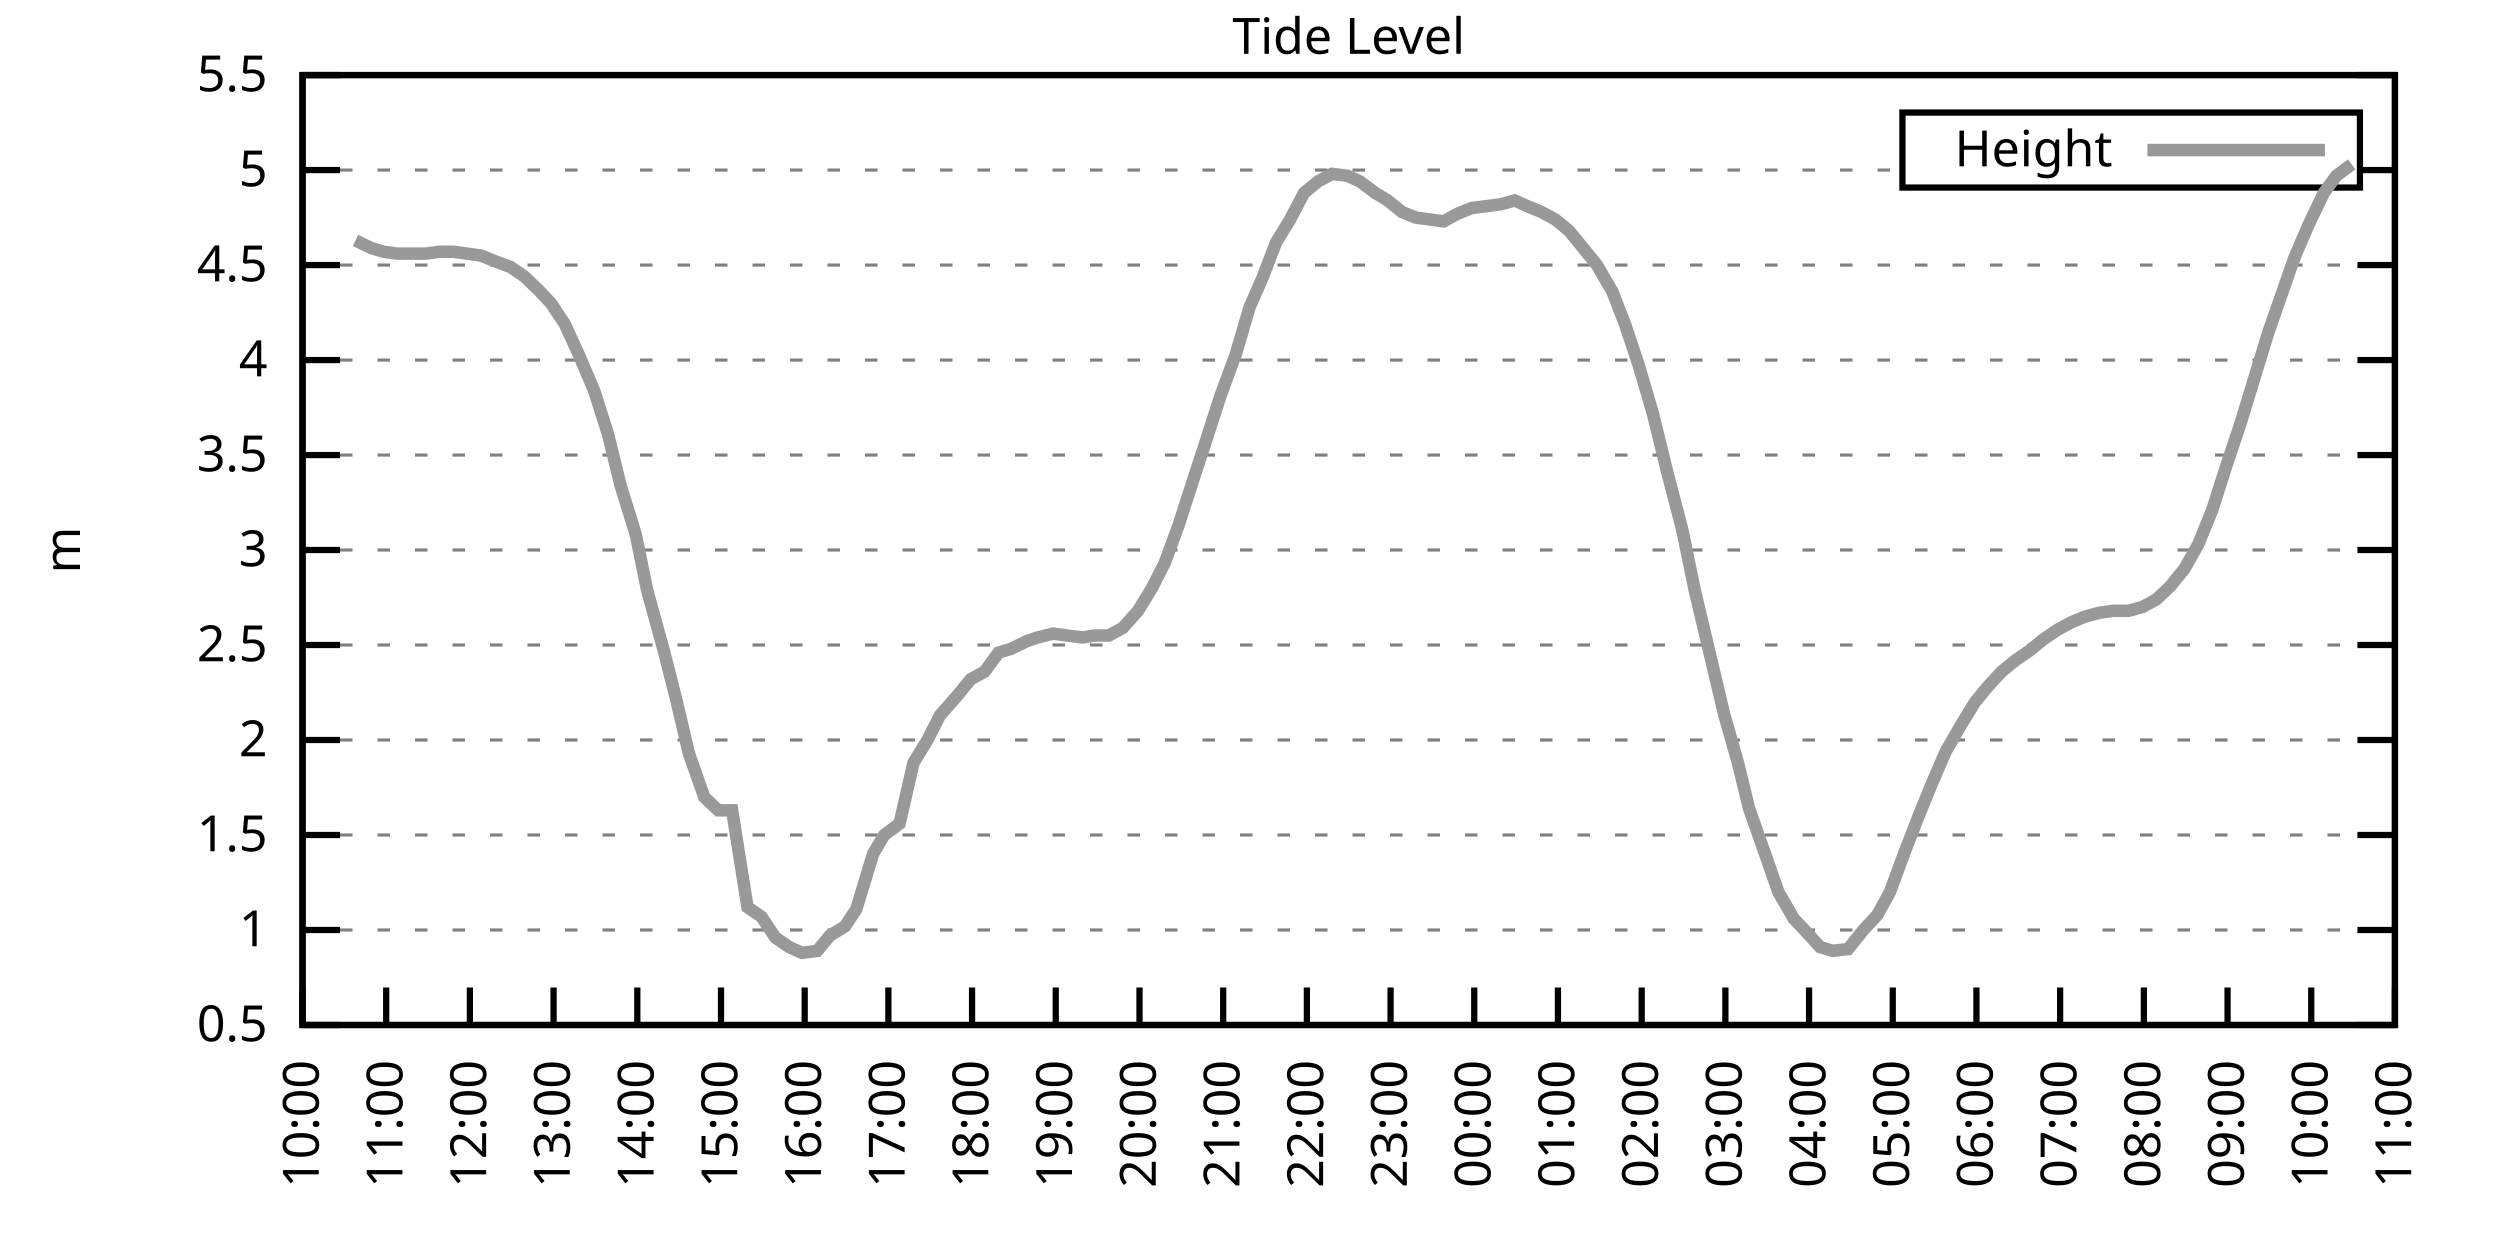
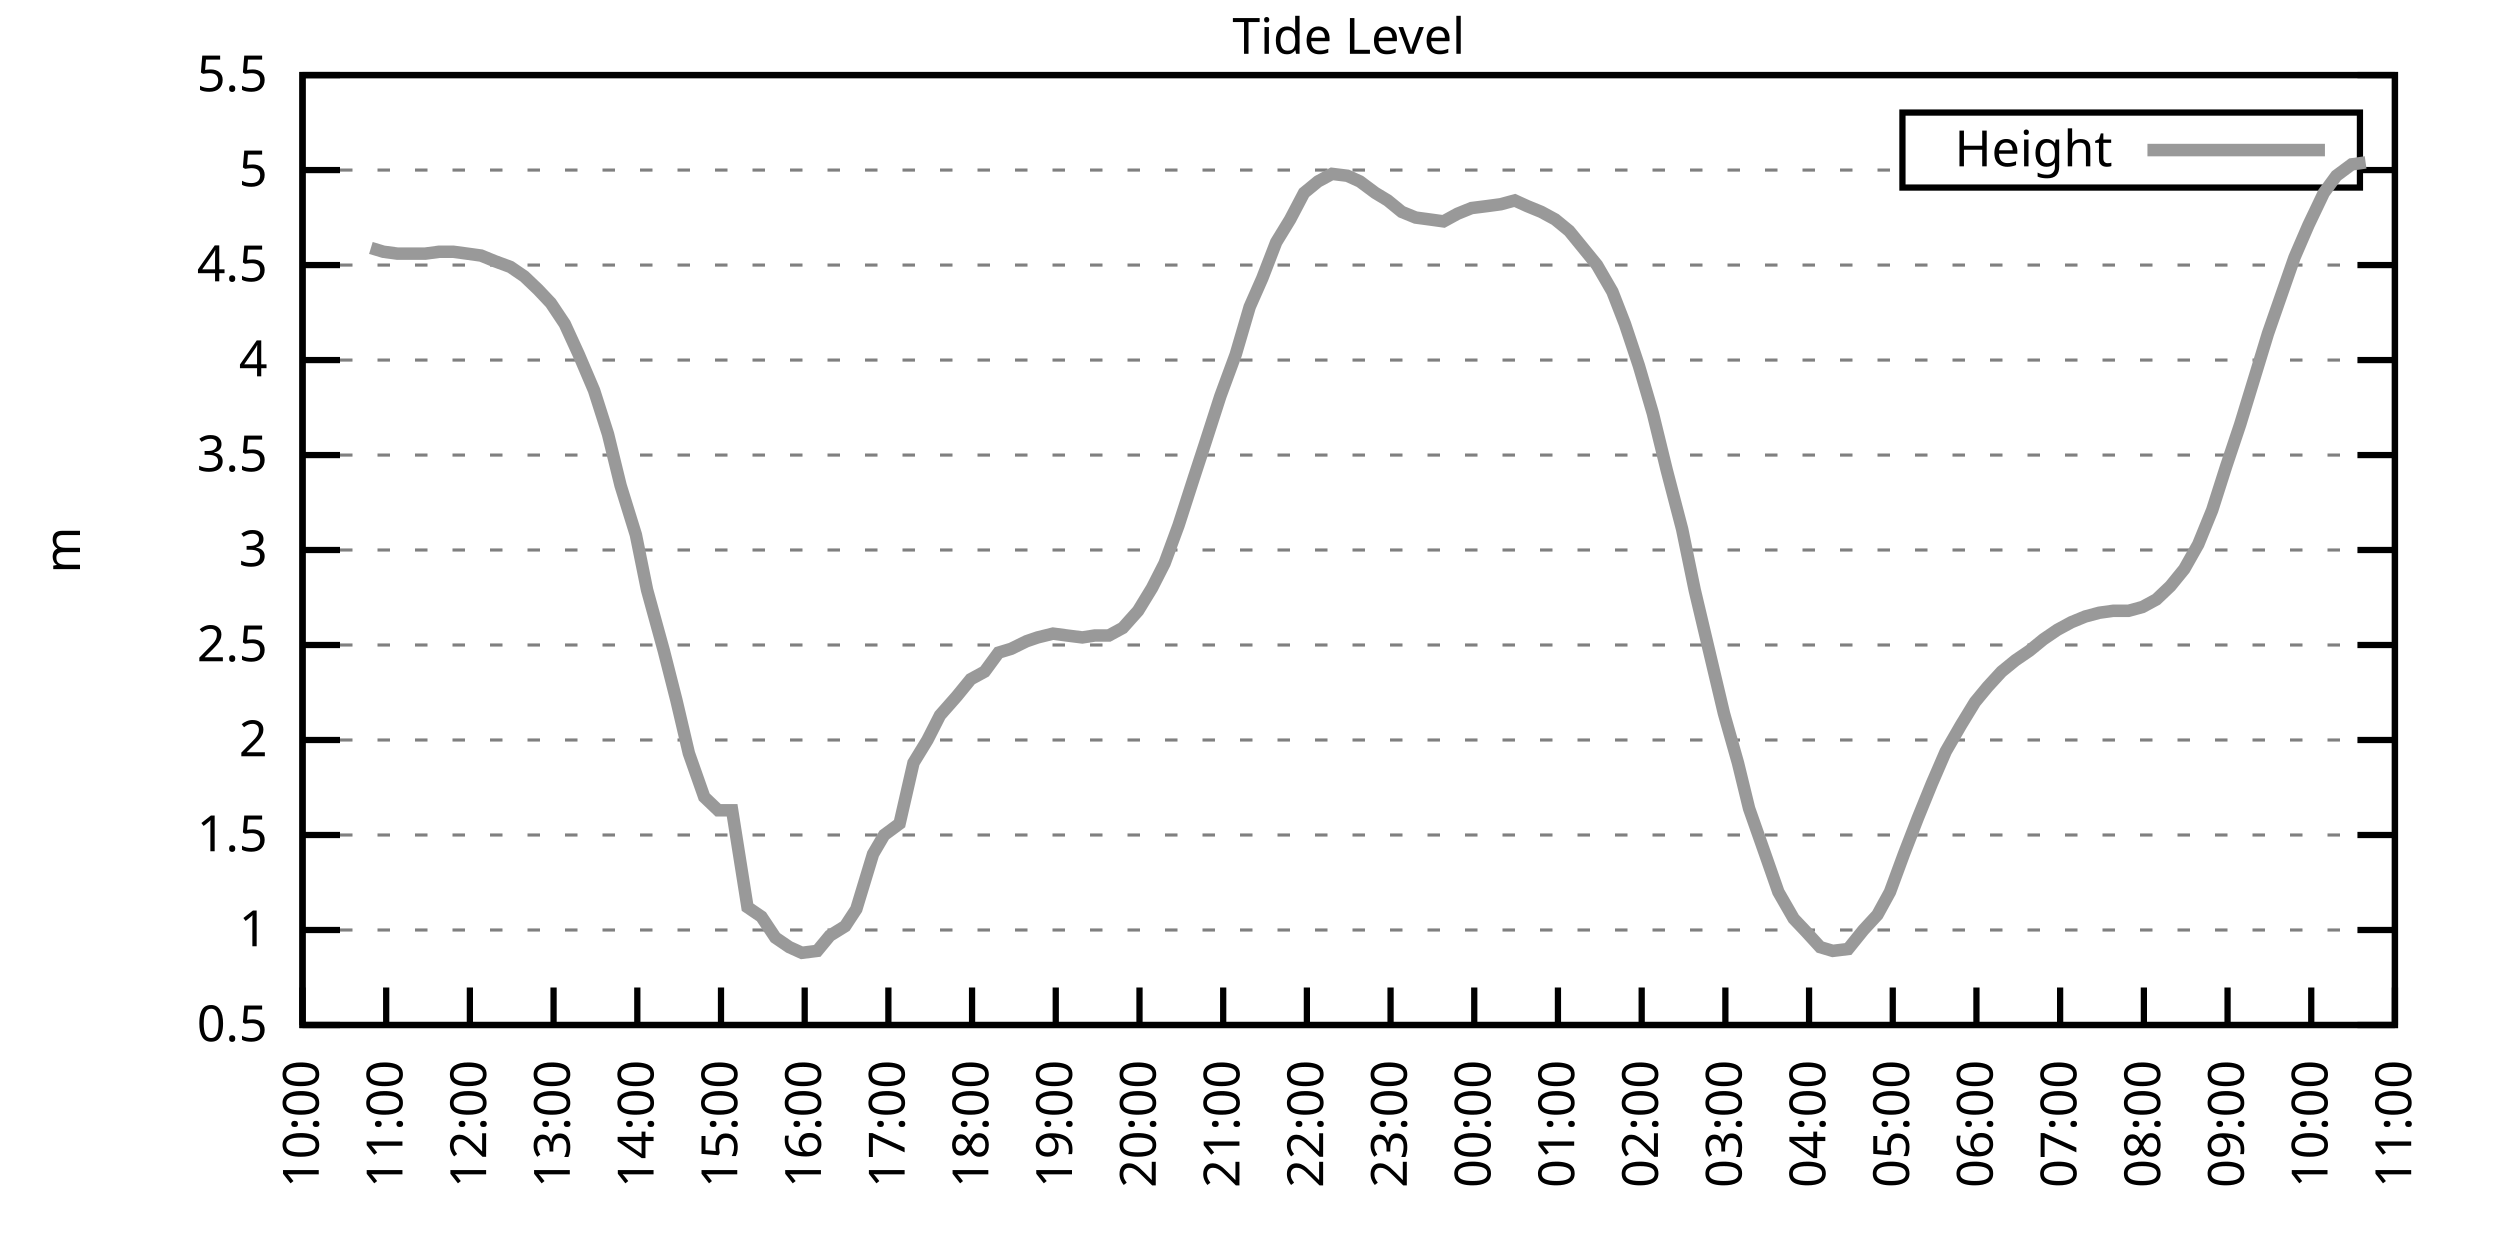
<svg xmlns="http://www.w3.org/2000/svg" xmlns:xlink="http://www.w3.org/1999/xlink" width="400" height="200" viewBox="0 0 400 200">
  <g id="gnuplot_canvas">
    <rect x="0" y="0" width="400" height="200" fill="none" />
    <defs>
      <circle id="gpDot" r="0.5" stroke-width="0.5" stroke="currentColor" />
      <path id="gpPt0" stroke-width="0.333" stroke="currentColor" d="M-1,0 h2 M0,-1 v2" />
      <path id="gpPt1" stroke-width="0.333" stroke="currentColor" d="M-1,-1 L1,1 M1,-1 L-1,1" />
      <path id="gpPt2" stroke-width="0.333" stroke="currentColor" d="M-1,0 L1,0 M0,-1 L0,1 M-1,-1 L1,1 M-1,1 L1,-1" />
      <rect id="gpPt3" stroke-width="0.333" stroke="currentColor" x="-1" y="-1" width="2" height="2" />
      <rect id="gpPt4" stroke-width="0.333" stroke="currentColor" fill="currentColor" x="-1" y="-1" width="2" height="2" />
      <circle id="gpPt5" stroke-width="0.333" stroke="currentColor" cx="0" cy="0" r="1" />
      <use xlink:href="#gpPt5" id="gpPt6" fill="currentColor" stroke="none" />
      <path id="gpPt7" stroke-width="0.333" stroke="currentColor" d="M0,-1.33 L-1.33,0.67 L1.33,0.67 z" />
      <use xlink:href="#gpPt7" id="gpPt8" fill="currentColor" stroke="none" />
      <use xlink:href="#gpPt7" id="gpPt9" stroke="currentColor" transform="rotate(180)" />
      <use xlink:href="#gpPt9" id="gpPt10" fill="currentColor" stroke="none" />
      <use xlink:href="#gpPt3" id="gpPt11" stroke="currentColor" transform="rotate(45)" />
      <use xlink:href="#gpPt11" id="gpPt12" fill="currentColor" stroke="none" />
      <path id="gpPt13" stroke-width="0.333" stroke="currentColor" d="M0,1.330 L1.265,0.411 L0.782,-1.067 L-0.782,-1.076 L-1.265,0.411 z" />
      <use xlink:href="#gpPt13" id="gpPt14" fill="currentColor" stroke="none" />
      <filter id="textbox" filterUnits="objectBoundingBox" x="0" y="0" height="1" width="1">
        <feFlood flood-color="white" flood-opacity="1" result="bgnd" />
        <feComposite in="SourceGraphic" in2="bgnd" operator="atop" />
      </filter>
      <filter id="greybox" filterUnits="objectBoundingBox" x="0" y="0" height="1" width="1">
        <feFlood flood-color="lightgrey" flood-opacity="1" result="grey" />
        <feComposite in="SourceGraphic" in2="grey" operator="atop" />
      </filter>
    </defs>
    <g fill="none" color="white" stroke="currentColor" stroke-width="1.00" stroke-linecap="butt" stroke-linejoin="miter">
</g>
    <g fill="none" color="black" stroke="currentColor" stroke-width="1.00" stroke-linecap="butt" stroke-linejoin="miter">
      <g stroke="none" shape-rendering="crispEdges">
        <polygon fill="rgb(255, 255, 255)" points="48.40,164.00 383.18,164.00 383.18,12.02 48.40,12.02 " />
      </g>
    </g>
    <g fill="none" color="black" stroke="currentColor" stroke-width="1.00" stroke-linecap="butt" stroke-linejoin="miter">
</g>
    <g fill="none" color="black" stroke="black" stroke-width="0.50" stroke-linecap="butt" stroke-linejoin="miter">
</g>
    <g fill="none" color="gray" stroke="currentColor" stroke-width="0.50" stroke-linecap="butt" stroke-linejoin="miter">
      <path stroke="gray" stroke-dasharray="2,4" class="gridline" d="M48.40,164.00 L383.19,164.00  " />
    </g>
    <g fill="none" color="gray" stroke="gray" stroke-width="1.00" stroke-linecap="butt" stroke-linejoin="miter">
</g>
    <g fill="none" color="black" stroke="currentColor" stroke-width="1.00" stroke-linecap="butt" stroke-linejoin="miter">
      <path stroke="black" d="M48.40,164.00 L54.40,164.00 M383.19,164.00 L377.19,164.00  " />
      <g transform="translate(42.80,166.60)" stroke="none" fill="black" font-family="Sans" font-size="8.00" text-anchor="end">
        <text>
          <tspan font-family="Sans"> 0.5</tspan>
        </text>
      </g>
    </g>
    <g fill="none" color="black" stroke="currentColor" stroke-width="1.00" stroke-linecap="butt" stroke-linejoin="miter">
</g>
    <g fill="none" color="black" stroke="black" stroke-width="0.50" stroke-linecap="butt" stroke-linejoin="miter">
</g>
    <g fill="none" color="gray" stroke="currentColor" stroke-width="0.50" stroke-linecap="butt" stroke-linejoin="miter">
      <path stroke="gray" stroke-dasharray="2,4" class="gridline" d="M48.40,148.80 L383.19,148.80  " />
    </g>
    <g fill="none" color="gray" stroke="gray" stroke-width="1.00" stroke-linecap="butt" stroke-linejoin="miter">
</g>
    <g fill="none" color="black" stroke="currentColor" stroke-width="1.00" stroke-linecap="butt" stroke-linejoin="miter">
      <path stroke="black" d="M48.40,148.80 L54.40,148.80 M383.19,148.80 L377.19,148.80  " />
      <g transform="translate(42.80,151.40)" stroke="none" fill="black" font-family="Sans" font-size="8.00" text-anchor="end">
        <text>
          <tspan font-family="Sans"> 1</tspan>
        </text>
      </g>
    </g>
    <g fill="none" color="black" stroke="currentColor" stroke-width="1.00" stroke-linecap="butt" stroke-linejoin="miter">
</g>
    <g fill="none" color="black" stroke="black" stroke-width="0.50" stroke-linecap="butt" stroke-linejoin="miter">
</g>
    <g fill="none" color="gray" stroke="currentColor" stroke-width="0.50" stroke-linecap="butt" stroke-linejoin="miter">
      <path stroke="gray" stroke-dasharray="2,4" class="gridline" d="M48.40,133.60 L383.19,133.60  " />
    </g>
    <g fill="none" color="gray" stroke="gray" stroke-width="1.00" stroke-linecap="butt" stroke-linejoin="miter">
</g>
    <g fill="none" color="black" stroke="currentColor" stroke-width="1.00" stroke-linecap="butt" stroke-linejoin="miter">
      <path stroke="black" d="M48.40,133.60 L54.40,133.60 M383.19,133.60 L377.19,133.60  " />
      <g transform="translate(42.80,136.20)" stroke="none" fill="black" font-family="Sans" font-size="8.00" text-anchor="end">
        <text>
          <tspan font-family="Sans"> 1.5</tspan>
        </text>
      </g>
    </g>
    <g fill="none" color="black" stroke="currentColor" stroke-width="1.00" stroke-linecap="butt" stroke-linejoin="miter">
</g>
    <g fill="none" color="black" stroke="black" stroke-width="0.50" stroke-linecap="butt" stroke-linejoin="miter">
</g>
    <g fill="none" color="gray" stroke="currentColor" stroke-width="0.50" stroke-linecap="butt" stroke-linejoin="miter">
      <path stroke="gray" stroke-dasharray="2,4" class="gridline" d="M48.40,118.40 L383.19,118.40  " />
    </g>
    <g fill="none" color="gray" stroke="gray" stroke-width="1.00" stroke-linecap="butt" stroke-linejoin="miter">
</g>
    <g fill="none" color="black" stroke="currentColor" stroke-width="1.00" stroke-linecap="butt" stroke-linejoin="miter">
      <path stroke="black" d="M48.40,118.40 L54.40,118.40 M383.19,118.40 L377.19,118.40  " />
      <g transform="translate(42.80,121.00)" stroke="none" fill="black" font-family="Sans" font-size="8.00" text-anchor="end">
        <text>
          <tspan font-family="Sans"> 2</tspan>
        </text>
      </g>
    </g>
    <g fill="none" color="black" stroke="currentColor" stroke-width="1.00" stroke-linecap="butt" stroke-linejoin="miter">
</g>
    <g fill="none" color="black" stroke="black" stroke-width="0.50" stroke-linecap="butt" stroke-linejoin="miter">
</g>
    <g fill="none" color="gray" stroke="currentColor" stroke-width="0.50" stroke-linecap="butt" stroke-linejoin="miter">
      <path stroke="gray" stroke-dasharray="2,4" class="gridline" d="M48.40,103.20 L383.19,103.20  " />
    </g>
    <g fill="none" color="gray" stroke="gray" stroke-width="1.00" stroke-linecap="butt" stroke-linejoin="miter">
</g>
    <g fill="none" color="black" stroke="currentColor" stroke-width="1.00" stroke-linecap="butt" stroke-linejoin="miter">
      <path stroke="black" d="M48.40,103.20 L54.40,103.20 M383.19,103.20 L377.19,103.20  " />
      <g transform="translate(42.80,105.80)" stroke="none" fill="black" font-family="Sans" font-size="8.00" text-anchor="end">
        <text>
          <tspan font-family="Sans"> 2.5</tspan>
        </text>
      </g>
    </g>
    <g fill="none" color="black" stroke="currentColor" stroke-width="1.00" stroke-linecap="butt" stroke-linejoin="miter">
</g>
    <g fill="none" color="black" stroke="black" stroke-width="0.50" stroke-linecap="butt" stroke-linejoin="miter">
</g>
    <g fill="none" color="gray" stroke="currentColor" stroke-width="0.50" stroke-linecap="butt" stroke-linejoin="miter">
      <path stroke="gray" stroke-dasharray="2,4" class="gridline" d="M48.40,88.00 L383.19,88.00  " />
    </g>
    <g fill="none" color="gray" stroke="gray" stroke-width="1.00" stroke-linecap="butt" stroke-linejoin="miter">
</g>
    <g fill="none" color="black" stroke="currentColor" stroke-width="1.00" stroke-linecap="butt" stroke-linejoin="miter">
      <path stroke="black" d="M48.40,88.00 L54.40,88.00 M383.19,88.00 L377.19,88.00  " />
      <g transform="translate(42.80,90.60)" stroke="none" fill="black" font-family="Sans" font-size="8.00" text-anchor="end">
        <text>
          <tspan font-family="Sans"> 3</tspan>
        </text>
      </g>
    </g>
    <g fill="none" color="black" stroke="currentColor" stroke-width="1.00" stroke-linecap="butt" stroke-linejoin="miter">
</g>
    <g fill="none" color="black" stroke="black" stroke-width="0.50" stroke-linecap="butt" stroke-linejoin="miter">
</g>
    <g fill="none" color="gray" stroke="currentColor" stroke-width="0.50" stroke-linecap="butt" stroke-linejoin="miter">
      <path stroke="gray" stroke-dasharray="2,4" class="gridline" d="M48.40,72.81 L383.19,72.81  " />
    </g>
    <g fill="none" color="gray" stroke="gray" stroke-width="1.00" stroke-linecap="butt" stroke-linejoin="miter">
</g>
    <g fill="none" color="black" stroke="currentColor" stroke-width="1.00" stroke-linecap="butt" stroke-linejoin="miter">
      <path stroke="black" d="M48.40,72.81 L54.40,72.81 M383.19,72.81 L377.19,72.81  " />
      <g transform="translate(42.80,75.41)" stroke="none" fill="black" font-family="Sans" font-size="8.00" text-anchor="end">
        <text>
          <tspan font-family="Sans"> 3.5</tspan>
        </text>
      </g>
    </g>
    <g fill="none" color="black" stroke="currentColor" stroke-width="1.00" stroke-linecap="butt" stroke-linejoin="miter">
</g>
    <g fill="none" color="black" stroke="black" stroke-width="0.50" stroke-linecap="butt" stroke-linejoin="miter">
</g>
    <g fill="none" color="gray" stroke="currentColor" stroke-width="0.50" stroke-linecap="butt" stroke-linejoin="miter">
      <path stroke="gray" stroke-dasharray="2,4" class="gridline" d="M48.40,57.61 L383.19,57.61  " />
    </g>
    <g fill="none" color="gray" stroke="gray" stroke-width="1.00" stroke-linecap="butt" stroke-linejoin="miter">
</g>
    <g fill="none" color="black" stroke="currentColor" stroke-width="1.00" stroke-linecap="butt" stroke-linejoin="miter">
      <path stroke="black" d="M48.40,57.61 L54.40,57.61 M383.19,57.61 L377.19,57.61  " />
      <g transform="translate(42.80,60.21)" stroke="none" fill="black" font-family="Sans" font-size="8.00" text-anchor="end">
        <text>
          <tspan font-family="Sans"> 4</tspan>
        </text>
      </g>
    </g>
    <g fill="none" color="black" stroke="currentColor" stroke-width="1.00" stroke-linecap="butt" stroke-linejoin="miter">
</g>
    <g fill="none" color="black" stroke="black" stroke-width="0.50" stroke-linecap="butt" stroke-linejoin="miter">
</g>
    <g fill="none" color="gray" stroke="currentColor" stroke-width="0.50" stroke-linecap="butt" stroke-linejoin="miter">
      <path stroke="gray" stroke-dasharray="2,4" class="gridline" d="M48.40,42.41 L383.19,42.41  " />
    </g>
    <g fill="none" color="gray" stroke="gray" stroke-width="1.00" stroke-linecap="butt" stroke-linejoin="miter">
</g>
    <g fill="none" color="black" stroke="currentColor" stroke-width="1.00" stroke-linecap="butt" stroke-linejoin="miter">
      <path stroke="black" d="M48.40,42.41 L54.40,42.41 M383.19,42.41 L377.19,42.41  " />
      <g transform="translate(42.80,45.01)" stroke="none" fill="black" font-family="Sans" font-size="8.00" text-anchor="end">
        <text>
          <tspan font-family="Sans"> 4.5</tspan>
        </text>
      </g>
    </g>
    <g fill="none" color="black" stroke="currentColor" stroke-width="1.00" stroke-linecap="butt" stroke-linejoin="miter">
</g>
    <g fill="none" color="black" stroke="black" stroke-width="0.50" stroke-linecap="butt" stroke-linejoin="miter">
</g>
    <g fill="none" color="gray" stroke="currentColor" stroke-width="0.50" stroke-linecap="butt" stroke-linejoin="miter">
      <path stroke="gray" stroke-dasharray="2,4" class="gridline" d="M48.40,27.21 L304.39,27.21 M377.59,27.21 L383.19,27.21  " />
    </g>
    <g fill="none" color="gray" stroke="gray" stroke-width="1.00" stroke-linecap="butt" stroke-linejoin="miter">
</g>
    <g fill="none" color="black" stroke="currentColor" stroke-width="1.00" stroke-linecap="butt" stroke-linejoin="miter">
      <path stroke="black" d="M48.40,27.21 L54.40,27.21 M383.19,27.21 L377.19,27.21  " />
      <g transform="translate(42.80,29.81)" stroke="none" fill="black" font-family="Sans" font-size="8.00" text-anchor="end">
        <text>
          <tspan font-family="Sans"> 5</tspan>
        </text>
      </g>
    </g>
    <g fill="none" color="black" stroke="currentColor" stroke-width="1.00" stroke-linecap="butt" stroke-linejoin="miter">
</g>
    <g fill="none" color="black" stroke="black" stroke-width="0.50" stroke-linecap="butt" stroke-linejoin="miter">
</g>
    <g fill="none" color="gray" stroke="currentColor" stroke-width="0.50" stroke-linecap="butt" stroke-linejoin="miter">
      <path stroke="gray" stroke-dasharray="2,4" class="gridline" d="M48.40,12.01 L383.19,12.01  " />
    </g>
    <g fill="none" color="gray" stroke="gray" stroke-width="1.00" stroke-linecap="butt" stroke-linejoin="miter">
</g>
    <g fill="none" color="black" stroke="currentColor" stroke-width="1.00" stroke-linecap="butt" stroke-linejoin="miter">
      <path stroke="black" d="M48.40,12.01 L54.40,12.01 M383.19,12.01 L377.19,12.01  " />
      <g transform="translate(42.80,14.61)" stroke="none" fill="black" font-family="Sans" font-size="8.00" text-anchor="end">
        <text>
          <tspan font-family="Sans"> 5.5</tspan>
        </text>
      </g>
    </g>
    <g fill="none" color="black" stroke="currentColor" stroke-width="1.00" stroke-linecap="butt" stroke-linejoin="miter">
      <path stroke="black" d="M48.40,164.00 L48.40,158.00  " />
      <g transform="translate(51.00,169.60) rotate(270.00)" stroke="none" fill="black" font-family="Sans" font-size="8.00" text-anchor="end">
        <text>
          <tspan font-family="Sans">10:00</tspan>
        </text>
      </g>
    </g>
    <g fill="none" color="black" stroke="currentColor" stroke-width="1.00" stroke-linecap="butt" stroke-linejoin="miter">
      <path stroke="black" d="M61.79,164.00 L61.79,158.00  " />
      <g transform="translate(64.39,169.60) rotate(270.00)" stroke="none" fill="black" font-family="Sans" font-size="8.00" text-anchor="end">
        <text>
          <tspan font-family="Sans">11:00</tspan>
        </text>
      </g>
    </g>
    <g fill="none" color="black" stroke="currentColor" stroke-width="1.00" stroke-linecap="butt" stroke-linejoin="miter">
      <path stroke="black" d="M75.18,164.00 L75.18,158.00  " />
      <g transform="translate(77.78,169.60) rotate(270.00)" stroke="none" fill="black" font-family="Sans" font-size="8.00" text-anchor="end">
        <text>
          <tspan font-family="Sans">12:00</tspan>
        </text>
      </g>
    </g>
    <g fill="none" color="black" stroke="currentColor" stroke-width="1.00" stroke-linecap="butt" stroke-linejoin="miter">
      <path stroke="black" d="M88.57,164.00 L88.57,158.00  " />
      <g transform="translate(91.17,169.60) rotate(270.00)" stroke="none" fill="black" font-family="Sans" font-size="8.00" text-anchor="end">
        <text>
          <tspan font-family="Sans">13:00</tspan>
        </text>
      </g>
    </g>
    <g fill="none" color="black" stroke="currentColor" stroke-width="1.00" stroke-linecap="butt" stroke-linejoin="miter">
      <path stroke="black" d="M101.97,164.00 L101.97,158.00  " />
      <g transform="translate(104.57,169.60) rotate(270.00)" stroke="none" fill="black" font-family="Sans" font-size="8.00" text-anchor="end">
        <text>
          <tspan font-family="Sans">14:00</tspan>
        </text>
      </g>
    </g>
    <g fill="none" color="black" stroke="currentColor" stroke-width="1.00" stroke-linecap="butt" stroke-linejoin="miter">
      <path stroke="black" d="M115.36,164.00 L115.36,158.00  " />
      <g transform="translate(117.96,169.60) rotate(270.00)" stroke="none" fill="black" font-family="Sans" font-size="8.00" text-anchor="end">
        <text>
          <tspan font-family="Sans">15:00</tspan>
        </text>
      </g>
    </g>
    <g fill="none" color="black" stroke="currentColor" stroke-width="1.00" stroke-linecap="butt" stroke-linejoin="miter">
      <path stroke="black" d="M128.75,164.00 L128.75,158.00  " />
      <g transform="translate(131.35,169.60) rotate(270.00)" stroke="none" fill="black" font-family="Sans" font-size="8.00" text-anchor="end">
        <text>
          <tspan font-family="Sans">16:00</tspan>
        </text>
      </g>
    </g>
    <g fill="none" color="black" stroke="currentColor" stroke-width="1.00" stroke-linecap="butt" stroke-linejoin="miter">
      <path stroke="black" d="M142.14,164.00 L142.14,158.00  " />
      <g transform="translate(144.74,169.60) rotate(270.00)" stroke="none" fill="black" font-family="Sans" font-size="8.00" text-anchor="end">
        <text>
          <tspan font-family="Sans">17:00</tspan>
        </text>
      </g>
    </g>
    <g fill="none" color="black" stroke="currentColor" stroke-width="1.00" stroke-linecap="butt" stroke-linejoin="miter">
      <path stroke="black" d="M155.53,164.00 L155.53,158.00  " />
      <g transform="translate(158.13,169.60) rotate(270.00)" stroke="none" fill="black" font-family="Sans" font-size="8.00" text-anchor="end">
        <text>
          <tspan font-family="Sans">18:00</tspan>
        </text>
      </g>
    </g>
    <g fill="none" color="black" stroke="currentColor" stroke-width="1.00" stroke-linecap="butt" stroke-linejoin="miter">
      <path stroke="black" d="M168.92,164.00 L168.92,158.00  " />
      <g transform="translate(171.52,169.60) rotate(270.00)" stroke="none" fill="black" font-family="Sans" font-size="8.00" text-anchor="end">
        <text>
          <tspan font-family="Sans">19:00</tspan>
        </text>
      </g>
    </g>
    <g fill="none" color="black" stroke="currentColor" stroke-width="1.00" stroke-linecap="butt" stroke-linejoin="miter">
      <path stroke="black" d="M182.32,164.00 L182.32,158.00  " />
      <g transform="translate(184.92,169.60) rotate(270.00)" stroke="none" fill="black" font-family="Sans" font-size="8.00" text-anchor="end">
        <text>
          <tspan font-family="Sans">20:00</tspan>
        </text>
      </g>
    </g>
    <g fill="none" color="black" stroke="currentColor" stroke-width="1.00" stroke-linecap="butt" stroke-linejoin="miter">
      <path stroke="black" d="M195.71,164.00 L195.71,158.00  " />
      <g transform="translate(198.31,169.60) rotate(270.00)" stroke="none" fill="black" font-family="Sans" font-size="8.00" text-anchor="end">
        <text>
          <tspan font-family="Sans">21:00</tspan>
        </text>
      </g>
    </g>
    <g fill="none" color="black" stroke="currentColor" stroke-width="1.00" stroke-linecap="butt" stroke-linejoin="miter">
      <path stroke="black" d="M209.10,164.00 L209.10,158.00  " />
      <g transform="translate(211.70,169.60) rotate(270.00)" stroke="none" fill="black" font-family="Sans" font-size="8.00" text-anchor="end">
        <text>
          <tspan font-family="Sans">22:00</tspan>
        </text>
      </g>
    </g>
    <g fill="none" color="black" stroke="currentColor" stroke-width="1.00" stroke-linecap="butt" stroke-linejoin="miter">
      <path stroke="black" d="M222.49,164.00 L222.49,158.00  " />
      <g transform="translate(225.09,169.60) rotate(270.00)" stroke="none" fill="black" font-family="Sans" font-size="8.00" text-anchor="end">
        <text>
          <tspan font-family="Sans">23:00</tspan>
        </text>
      </g>
    </g>
    <g fill="none" color="black" stroke="currentColor" stroke-width="1.00" stroke-linecap="butt" stroke-linejoin="miter">
      <path stroke="black" d="M235.88,164.00 L235.88,158.00  " />
      <g transform="translate(238.48,169.60) rotate(270.00)" stroke="none" fill="black" font-family="Sans" font-size="8.00" text-anchor="end">
        <text>
          <tspan font-family="Sans">00:00</tspan>
        </text>
      </g>
    </g>
    <g fill="none" color="black" stroke="currentColor" stroke-width="1.00" stroke-linecap="butt" stroke-linejoin="miter">
      <path stroke="black" d="M249.27,164.00 L249.27,158.00  " />
      <g transform="translate(251.87,169.60) rotate(270.00)" stroke="none" fill="black" font-family="Sans" font-size="8.00" text-anchor="end">
        <text>
          <tspan font-family="Sans">01:00</tspan>
        </text>
      </g>
    </g>
    <g fill="none" color="black" stroke="currentColor" stroke-width="1.00" stroke-linecap="butt" stroke-linejoin="miter">
      <path stroke="black" d="M262.67,164.00 L262.67,158.00  " />
      <g transform="translate(265.27,169.60) rotate(270.00)" stroke="none" fill="black" font-family="Sans" font-size="8.00" text-anchor="end">
        <text>
          <tspan font-family="Sans">02:00</tspan>
        </text>
      </g>
    </g>
    <g fill="none" color="black" stroke="currentColor" stroke-width="1.00" stroke-linecap="butt" stroke-linejoin="miter">
      <path stroke="black" d="M276.06,164.00 L276.06,158.00  " />
      <g transform="translate(278.66,169.60) rotate(270.00)" stroke="none" fill="black" font-family="Sans" font-size="8.00" text-anchor="end">
        <text>
          <tspan font-family="Sans">03:00</tspan>
        </text>
      </g>
    </g>
    <g fill="none" color="black" stroke="currentColor" stroke-width="1.00" stroke-linecap="butt" stroke-linejoin="miter">
      <path stroke="black" d="M289.45,164.00 L289.45,158.00  " />
      <g transform="translate(292.05,169.60) rotate(270.00)" stroke="none" fill="black" font-family="Sans" font-size="8.00" text-anchor="end">
        <text>
          <tspan font-family="Sans">04:00</tspan>
        </text>
      </g>
    </g>
    <g fill="none" color="black" stroke="currentColor" stroke-width="1.00" stroke-linecap="butt" stroke-linejoin="miter">
      <path stroke="black" d="M302.84,164.00 L302.84,158.00  " />
      <g transform="translate(305.44,169.60) rotate(270.00)" stroke="none" fill="black" font-family="Sans" font-size="8.00" text-anchor="end">
        <text>
          <tspan font-family="Sans">05:00</tspan>
        </text>
      </g>
    </g>
    <g fill="none" color="black" stroke="currentColor" stroke-width="1.00" stroke-linecap="butt" stroke-linejoin="miter">
      <path stroke="black" d="M316.23,164.00 L316.23,158.00  " />
      <g transform="translate(318.83,169.60) rotate(270.00)" stroke="none" fill="black" font-family="Sans" font-size="8.00" text-anchor="end">
        <text>
          <tspan font-family="Sans">06:00</tspan>
        </text>
      </g>
    </g>
    <g fill="none" color="black" stroke="currentColor" stroke-width="1.00" stroke-linecap="butt" stroke-linejoin="miter">
      <path stroke="black" d="M329.62,164.00 L329.62,158.00  " />
      <g transform="translate(332.22,169.60) rotate(270.00)" stroke="none" fill="black" font-family="Sans" font-size="8.00" text-anchor="end">
        <text>
          <tspan font-family="Sans">07:00</tspan>
        </text>
      </g>
    </g>
    <g fill="none" color="black" stroke="currentColor" stroke-width="1.00" stroke-linecap="butt" stroke-linejoin="miter">
      <path stroke="black" d="M343.02,164.00 L343.02,158.00  " />
      <g transform="translate(345.62,169.60) rotate(270.00)" stroke="none" fill="black" font-family="Sans" font-size="8.00" text-anchor="end">
        <text>
          <tspan font-family="Sans">08:00</tspan>
        </text>
      </g>
    </g>
    <g fill="none" color="black" stroke="currentColor" stroke-width="1.00" stroke-linecap="butt" stroke-linejoin="miter">
      <path stroke="black" d="M356.41,164.00 L356.41,158.00  " />
      <g transform="translate(359.01,169.60) rotate(270.00)" stroke="none" fill="black" font-family="Sans" font-size="8.00" text-anchor="end">
        <text>
          <tspan font-family="Sans">09:00</tspan>
        </text>
      </g>
    </g>
    <g fill="none" color="black" stroke="currentColor" stroke-width="1.00" stroke-linecap="butt" stroke-linejoin="miter">
      <path stroke="black" d="M369.80,164.00 L369.80,158.00  " />
      <g transform="translate(372.40,169.60) rotate(270.00)" stroke="none" fill="black" font-family="Sans" font-size="8.00" text-anchor="end">
        <text>
          <tspan font-family="Sans">10:00</tspan>
        </text>
      </g>
    </g>
    <g fill="none" color="black" stroke="currentColor" stroke-width="1.00" stroke-linecap="butt" stroke-linejoin="miter">
      <path stroke="black" d="M383.19,164.00 L383.19,158.00  " />
      <g transform="translate(385.79,169.60) rotate(270.00)" stroke="none" fill="black" font-family="Sans" font-size="8.00" text-anchor="end">
        <text>
          <tspan font-family="Sans">11:00</tspan>
        </text>
      </g>
    </g>
    <g fill="none" color="black" stroke="currentColor" stroke-width="1.00" stroke-linecap="butt" stroke-linejoin="miter">
</g>
    <g fill="none" color="black" stroke="currentColor" stroke-width="1.00" stroke-linecap="butt" stroke-linejoin="miter">
      <path stroke="black" d="M48.40,12.01 L48.40,164.00 L383.19,164.00 L383.19,12.01 L48.40,12.01 Z  " />
    </g>
    <g fill="none" color="black" stroke="currentColor" stroke-width="1.00" stroke-linecap="butt" stroke-linejoin="miter">
</g>
    <g fill="none" color="black" stroke="currentColor" stroke-width="1.00" stroke-linecap="butt" stroke-linejoin="miter">
      <path stroke="black" d="M304.39,30.01 L304.39,18.01 L377.59,18.01 L377.59,30.01 L304.39,30.01 Z  " />
    </g>
    <g id="Tide_level_plot_1">
      <g fill="none" color="white" stroke="black" stroke-width="2.00" stroke-linecap="butt" stroke-linejoin="miter">
</g>
      <g fill="none" color="black" stroke="currentColor" stroke-width="2.00" stroke-linecap="butt" stroke-linejoin="miter">
        <g transform="translate(337.99,26.61)" stroke="none" fill="black" font-family="Sans" font-size="8.00" text-anchor="end">
          <text>
            <tspan font-family="Sans">Height</tspan>
          </text>
        </g>
      </g>
      <g fill="none" color="black" stroke="currentColor" stroke-width="2.00" stroke-linecap="butt" stroke-linejoin="miter">
-         <path stroke="rgb(153, 153, 153)" d="M343.59,24.01 L371.99,24.01 M56.88,38.46 L59.34,39.67 L61.35,40.28 L63.58,40.58 L65.81,40.58 L68.04,40.58   L70.27,40.28 L72.50,40.28 L74.74,40.58 L76.97,40.89 L79.20,41.80 L81.66,42.71 L83.89,44.23 L86.12,46.36   L88.13,48.49 L90.36,51.83 L92.59,56.70 L95.05,62.47 L97.28,69.46 L99.29,77.67 L101.74,85.57 L103.53,94.39   L106.21,104.12 L108.22,112.02 L110.22,120.53 L112.68,127.52 L114.91,129.65 L117.14,129.65 L119.60,145.15 L121.83,146.67   L124.06,150.02 L126.29,151.54 L128.30,152.45 L130.76,152.14 L132.77,149.71 L135.22,148.19 L137.01,145.46 L139.69,136.64   L141.47,133.60 L143.93,131.78 L146.16,122.05 L148.39,118.40 L150.40,114.45 L153.08,111.41 L155.31,108.68 L157.54,107.46   L159.77,104.42 L161.78,103.81 L164.24,102.60 L166.02,101.99 L168.48,101.38 L170.71,101.68 L173.17,101.99 L175.17,101.68   L177.41,101.68 L179.64,100.47 L182.09,97.73 L184.32,94.08 L186.33,90.13 L188.57,84.05 L191.02,76.45 L192.81,70.98   L195.26,63.38 L197.72,56.70 L199.95,49.10 L201.96,44.54 L204.19,38.76 L206.42,35.11 L208.65,30.86 L210.88,29.03   L213.12,27.82 L215.57,28.12 L217.58,29.03 L220.04,30.86 L222.04,32.07 L224.28,33.90 L226.51,34.81 L228.74,35.11   L230.97,35.42 L233.20,34.20 L235.44,33.29 L237.89,32.98 L240.12,32.68 L242.36,32.07 L244.36,32.98 L246.60,33.90   L248.83,35.11 L251.06,36.94 L253.29,39.67 L255.52,42.41 L257.98,46.66 L259.99,51.83 L262.22,58.52 L264.45,66.12   L266.68,75.24 L269.14,84.66 L271.15,94.39 L273.38,103.81 L275.83,114.15 L278.07,122.05 L279.85,129.35 L282.31,136.34   L284.54,142.72 L286.99,146.98 L289.00,149.10 L291.23,151.54 L293.24,152.14 L295.70,151.84 L298.15,148.80 L300.39,146.37   L302.39,142.72 L304.63,136.64 L306.86,130.87 L309.09,125.39 L311.32,120.23 L313.78,115.97 L316.01,112.32 L318.02,109.89   L320.25,107.46 L322.48,105.64 L324.71,104.12 L326.95,102.29 L329.18,100.77 L331.41,99.56 L333.64,98.64 L335.87,98.04   L338.10,97.73 L340.56,97.73 L342.79,97.12 L345.02,95.91 L347.26,93.78 L349.49,91.04 L351.72,87.09 L353.95,81.62   L356.18,74.63 L358.42,67.94 L360.65,60.65 L362.88,53.35 L364.89,47.58 L367.12,41.19 L369.35,36.02 L371.81,30.86   L373.82,28.12 L376.27,26.30  " />
+         <path stroke="rgb(153, 153, 153)" d="M343.59,24.01 L371.99,24.01 M59.34,39.67 L61.35,40.28 L63.58,40.58 L65.81,40.58 L68.04,40.58 L70.27,40.28   L72.50,40.28 L74.74,40.58 L76.97,40.89 L79.20,41.80 L81.66,42.71 L83.89,44.23 L86.12,46.36 L88.13,48.49   L90.36,51.83 L92.59,56.70 L95.05,62.47 L97.28,69.46 L99.29,77.67 L101.74,85.57 L103.53,94.39 L106.21,104.12   L108.22,112.02 L110.22,120.53 L112.68,127.52 L114.91,129.65 L117.14,129.65 L119.60,145.15 L121.83,146.67 L124.06,150.02   L126.29,151.54 L128.30,152.45 L130.76,152.14 L132.77,149.71 L135.22,148.19 L137.01,145.46 L139.69,136.64 L141.47,133.60   L143.93,131.78 L146.16,122.05 L148.39,118.40 L150.40,114.45 L153.08,111.41 L155.31,108.68 L157.54,107.46 L159.77,104.42   L161.78,103.81 L164.24,102.60 L166.02,101.99 L168.48,101.38 L170.71,101.68 L173.17,101.99 L175.17,101.68 L177.41,101.68   L179.64,100.47 L182.09,97.73 L184.32,94.08 L186.33,90.13 L188.57,84.05 L191.02,76.45 L192.81,70.98 L195.26,63.38   L197.72,56.70 L199.95,49.10 L201.96,44.54 L204.19,38.76 L206.42,35.11 L208.65,30.86 L210.88,29.03 L213.12,27.82   L215.57,28.12 L217.58,29.03 L220.04,30.86 L222.04,32.07 L224.28,33.90 L226.51,34.81 L228.74,35.11 L230.97,35.42   L233.20,34.20 L235.44,33.29 L237.89,32.98 L240.12,32.68 L242.36,32.07 L244.36,32.98 L246.60,33.90 L248.83,35.11   L251.06,36.94 L253.29,39.67 L255.52,42.41 L257.98,46.66 L259.99,51.83 L262.22,58.52 L264.45,66.12 L266.68,75.24   L269.14,84.66 L271.15,94.39 L273.38,103.81 L275.83,114.15 L278.07,122.05 L279.85,129.35 L282.31,136.34 L284.54,142.72   L286.99,146.98 L289.00,149.10 L291.23,151.54 L293.24,152.14 L295.70,151.84 L298.15,148.80 L300.39,146.37 L302.39,142.72   L304.63,136.64 L306.86,130.87 L309.09,125.39 L311.32,120.23 L313.78,115.97 L316.01,112.32 L318.02,109.89 L320.25,107.46   L322.48,105.64 L324.71,104.12 L326.95,102.29 L329.18,100.77 L331.41,99.56 L333.64,98.64 L335.87,98.04 L338.10,97.73   L340.56,97.73 L342.79,97.12 L345.02,95.91 L347.26,93.78 L349.49,91.04 L351.72,87.09 L353.95,81.62 L356.18,74.63   L358.42,67.94 L360.65,60.65 L362.88,53.35 L364.89,47.58 L367.12,41.19 L369.35,36.02 L371.81,30.86 L373.82,28.12   L376.27,26.30 L378.50,25.99  " />
      </g>
    </g>
    <g fill="none" color="black" stroke="currentColor" stroke-width="2.00" stroke-linecap="butt" stroke-linejoin="miter">
</g>
    <g fill="none" color="black" stroke="black" stroke-width="1.00" stroke-linecap="butt" stroke-linejoin="miter">
</g>
    <g fill="none" color="black" stroke="currentColor" stroke-width="1.00" stroke-linecap="butt" stroke-linejoin="miter">
      <path stroke="black" d="M48.40,12.01 L48.40,164.00 L383.19,164.00 L383.19,12.01 L48.40,12.01 Z  " />
      <g transform="translate(12.80,88.01) rotate(270.00)" stroke="none" fill="black" font-family="Sans" font-size="8.00" text-anchor="middle">
        <text>
          <tspan font-family="Sans">m</tspan>
        </text>
      </g>
    </g>
    <g fill="none" color="black" stroke="currentColor" stroke-width="1.00" stroke-linecap="butt" stroke-linejoin="miter">
</g>
    <g fill="none" color="black" stroke="currentColor" stroke-width="1.00" stroke-linecap="butt" stroke-linejoin="miter">
      <g transform="translate(215.79,8.61)" stroke="none" fill="black" font-family="Sans" font-size="8.00" text-anchor="middle">
        <text>
          <tspan font-family="Sans">Tide Level</tspan>
        </text>
      </g>
    </g>
    <g fill="none" color="black" stroke="currentColor" stroke-width="1.00" stroke-linecap="butt" stroke-linejoin="miter">
</g>
  </g>
</svg>
